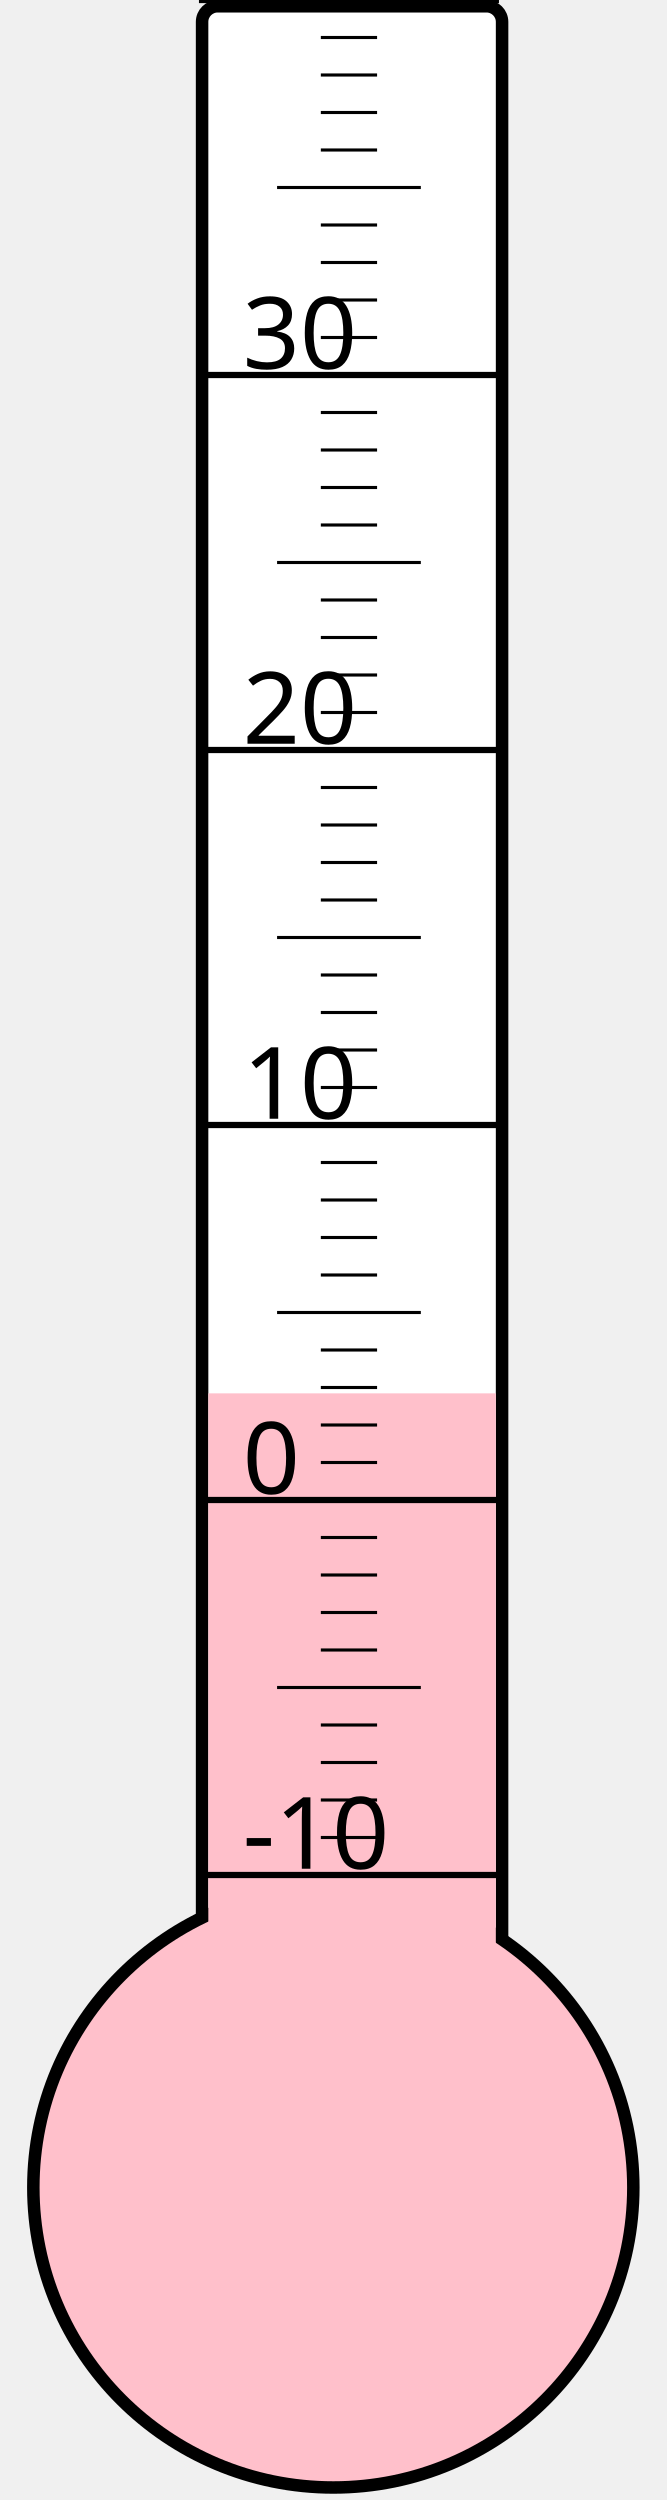
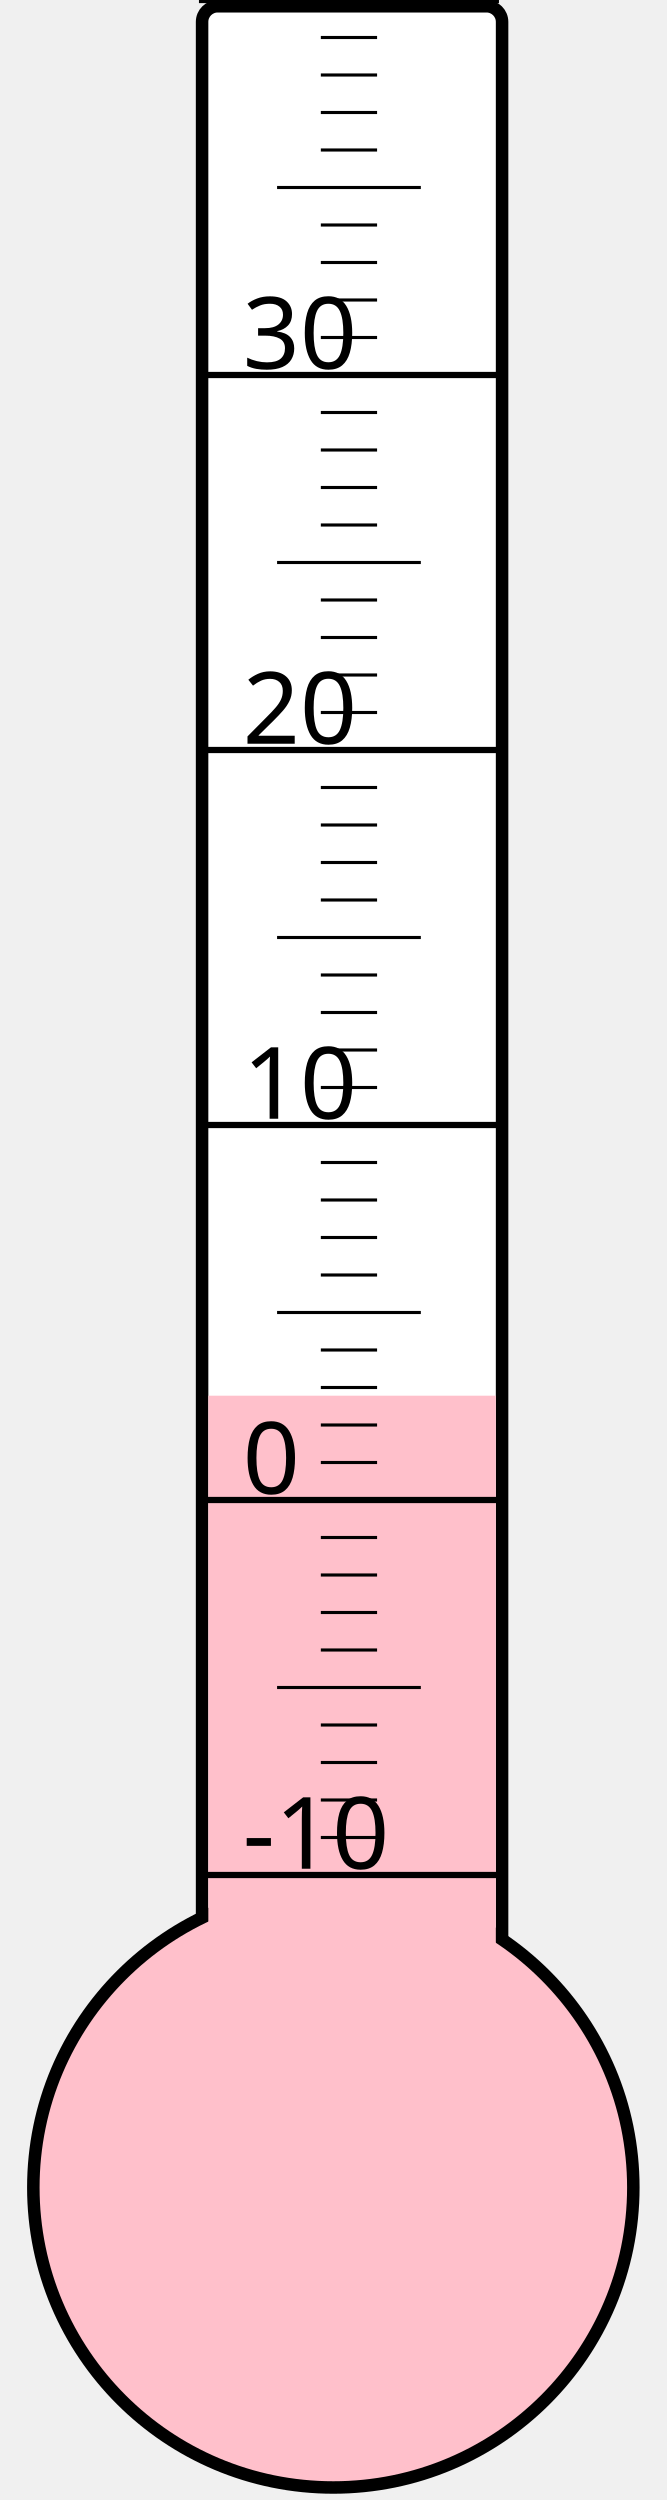
<svg xmlns="http://www.w3.org/2000/svg" width="40px" height="150px" viewBox="0 0 200 800">
  <rect width="200" height="800" x="0" y="0" style="fill: #ffffeb; fill-opacity: 0;" />
  <rect width="96" height="680" x="58" y="2" rx="5" ry="5" style="fill: white; fill-opacity: 1; stroke: black; stroke-width: 4;" />
  <circle cx="100" cy="700" r="96" style="fill: pink; stroke: black; stroke-width: 4;" />
-   <rect width="92" height="254.125" x="60" y="445.875" style="fill: pink; fill-opacity: 1; stroke-width: 0;" />
+   <rect width="92" height="253.375" x="60" y="446.625" style="fill: pink; fill-opacity: 1; stroke-width: 0;" />
  <text x="71" y="598" style="font-family: sans-serif; font-size: 24pt;">-10</text>
  <text x="71" y="478" style="font-family: sans-serif; font-size: 24pt;">0</text>
  <text x="71" y="358" style="font-family: sans-serif; font-size: 24pt;">10</text>
  <text x="71" y="238" style="font-family: sans-serif; font-size: 24pt;">20</text>
  <text x="71" y="118" style="font-family: sans-serif; font-size: 24pt;">30</text>
  <g style="stroke: black;">
    <line x1="57" y1="600" x2="153" y2="600" style="stroke-width: 2;" />
    <line x1="96" y1="588" x2="114" y2="588" style="stroke-width: 1;" />
    <line x1="96" y1="576" x2="114" y2="576" style="stroke-width: 1;" />
    <line x1="96" y1="564" x2="114" y2="564" style="stroke-width: 1;" />
    <line x1="96" y1="552" x2="114" y2="552" style="stroke-width: 1;" />
    <line x1="82" y1="540" x2="128" y2="540" style="stroke-width: 1;" />
    <line x1="96" y1="528" x2="114" y2="528" style="stroke-width: 1;" />
    <line x1="96" y1="516" x2="114" y2="516" style="stroke-width: 1;" />
    <line x1="96" y1="504" x2="114" y2="504" style="stroke-width: 1;" />
    <line x1="96" y1="492" x2="114" y2="492" style="stroke-width: 1;" />
    <line x1="57" y1="480" x2="153" y2="480" style="stroke-width: 2;" />
    <line x1="96" y1="468" x2="114" y2="468" style="stroke-width: 1;" />
    <line x1="96" y1="456" x2="114" y2="456" style="stroke-width: 1;" />
    <line x1="96" y1="444" x2="114" y2="444" style="stroke-width: 1;" />
    <line x1="96" y1="432" x2="114" y2="432" style="stroke-width: 1;" />
    <line x1="82" y1="420" x2="128" y2="420" style="stroke-width: 1;" />
    <line x1="96" y1="408" x2="114" y2="408" style="stroke-width: 1;" />
    <line x1="96" y1="396" x2="114" y2="396" style="stroke-width: 1;" />
    <line x1="96" y1="384" x2="114" y2="384" style="stroke-width: 1;" />
    <line x1="96" y1="372" x2="114" y2="372" style="stroke-width: 1;" />
    <line x1="57" y1="360" x2="153" y2="360" style="stroke-width: 2;" />
    <line x1="96" y1="348" x2="114" y2="348" style="stroke-width: 1;" />
    <line x1="96" y1="336" x2="114" y2="336" style="stroke-width: 1;" />
    <line x1="96" y1="324" x2="114" y2="324" style="stroke-width: 1;" />
    <line x1="96" y1="312" x2="114" y2="312" style="stroke-width: 1;" />
    <line x1="82" y1="300" x2="128" y2="300" style="stroke-width: 1;" />
    <line x1="96" y1="288" x2="114" y2="288" style="stroke-width: 1;" />
    <line x1="96" y1="276" x2="114" y2="276" style="stroke-width: 1;" />
    <line x1="96" y1="264" x2="114" y2="264" style="stroke-width: 1;" />
    <line x1="96" y1="252" x2="114" y2="252" style="stroke-width: 1;" />
    <line x1="57" y1="240" x2="153" y2="240" style="stroke-width: 2;" />
    <line x1="96" y1="228" x2="114" y2="228" style="stroke-width: 1;" />
    <line x1="96" y1="216" x2="114" y2="216" style="stroke-width: 1;" />
    <line x1="96" y1="204" x2="114" y2="204" style="stroke-width: 1;" />
    <line x1="96" y1="192" x2="114" y2="192" style="stroke-width: 1;" />
    <line x1="82" y1="180" x2="128" y2="180" style="stroke-width: 1;" />
    <line x1="96" y1="168" x2="114" y2="168" style="stroke-width: 1;" />
    <line x1="96" y1="156" x2="114" y2="156" style="stroke-width: 1;" />
    <line x1="96" y1="144" x2="114" y2="144" style="stroke-width: 1;" />
    <line x1="96" y1="132" x2="114" y2="132" style="stroke-width: 1;" />
    <line x1="57" y1="120" x2="153" y2="120" style="stroke-width: 2;" />
    <line x1="96" y1="108" x2="114" y2="108" style="stroke-width: 1;" />
    <line x1="96" y1="96" x2="114" y2="96" style="stroke-width: 1;" />
    <line x1="96" y1="84" x2="114" y2="84" style="stroke-width: 1;" />
    <line x1="96" y1="72" x2="114" y2="72" style="stroke-width: 1;" />
    <line x1="82" y1="60" x2="128" y2="60" style="stroke-width: 1;" />
    <line x1="96" y1="48" x2="114" y2="48" style="stroke-width: 1;" />
    <line x1="96" y1="36" x2="114" y2="36" style="stroke-width: 1;" />
    <line x1="96" y1="24" x2="114" y2="24" style="stroke-width: 1;" />
    <line x1="96" y1="12" x2="114" y2="12" style="stroke-width: 1;" />
    <line x1="57" y1="0" x2="153" y2="0" style="stroke-width: 2;" />
  </g>
</svg>
